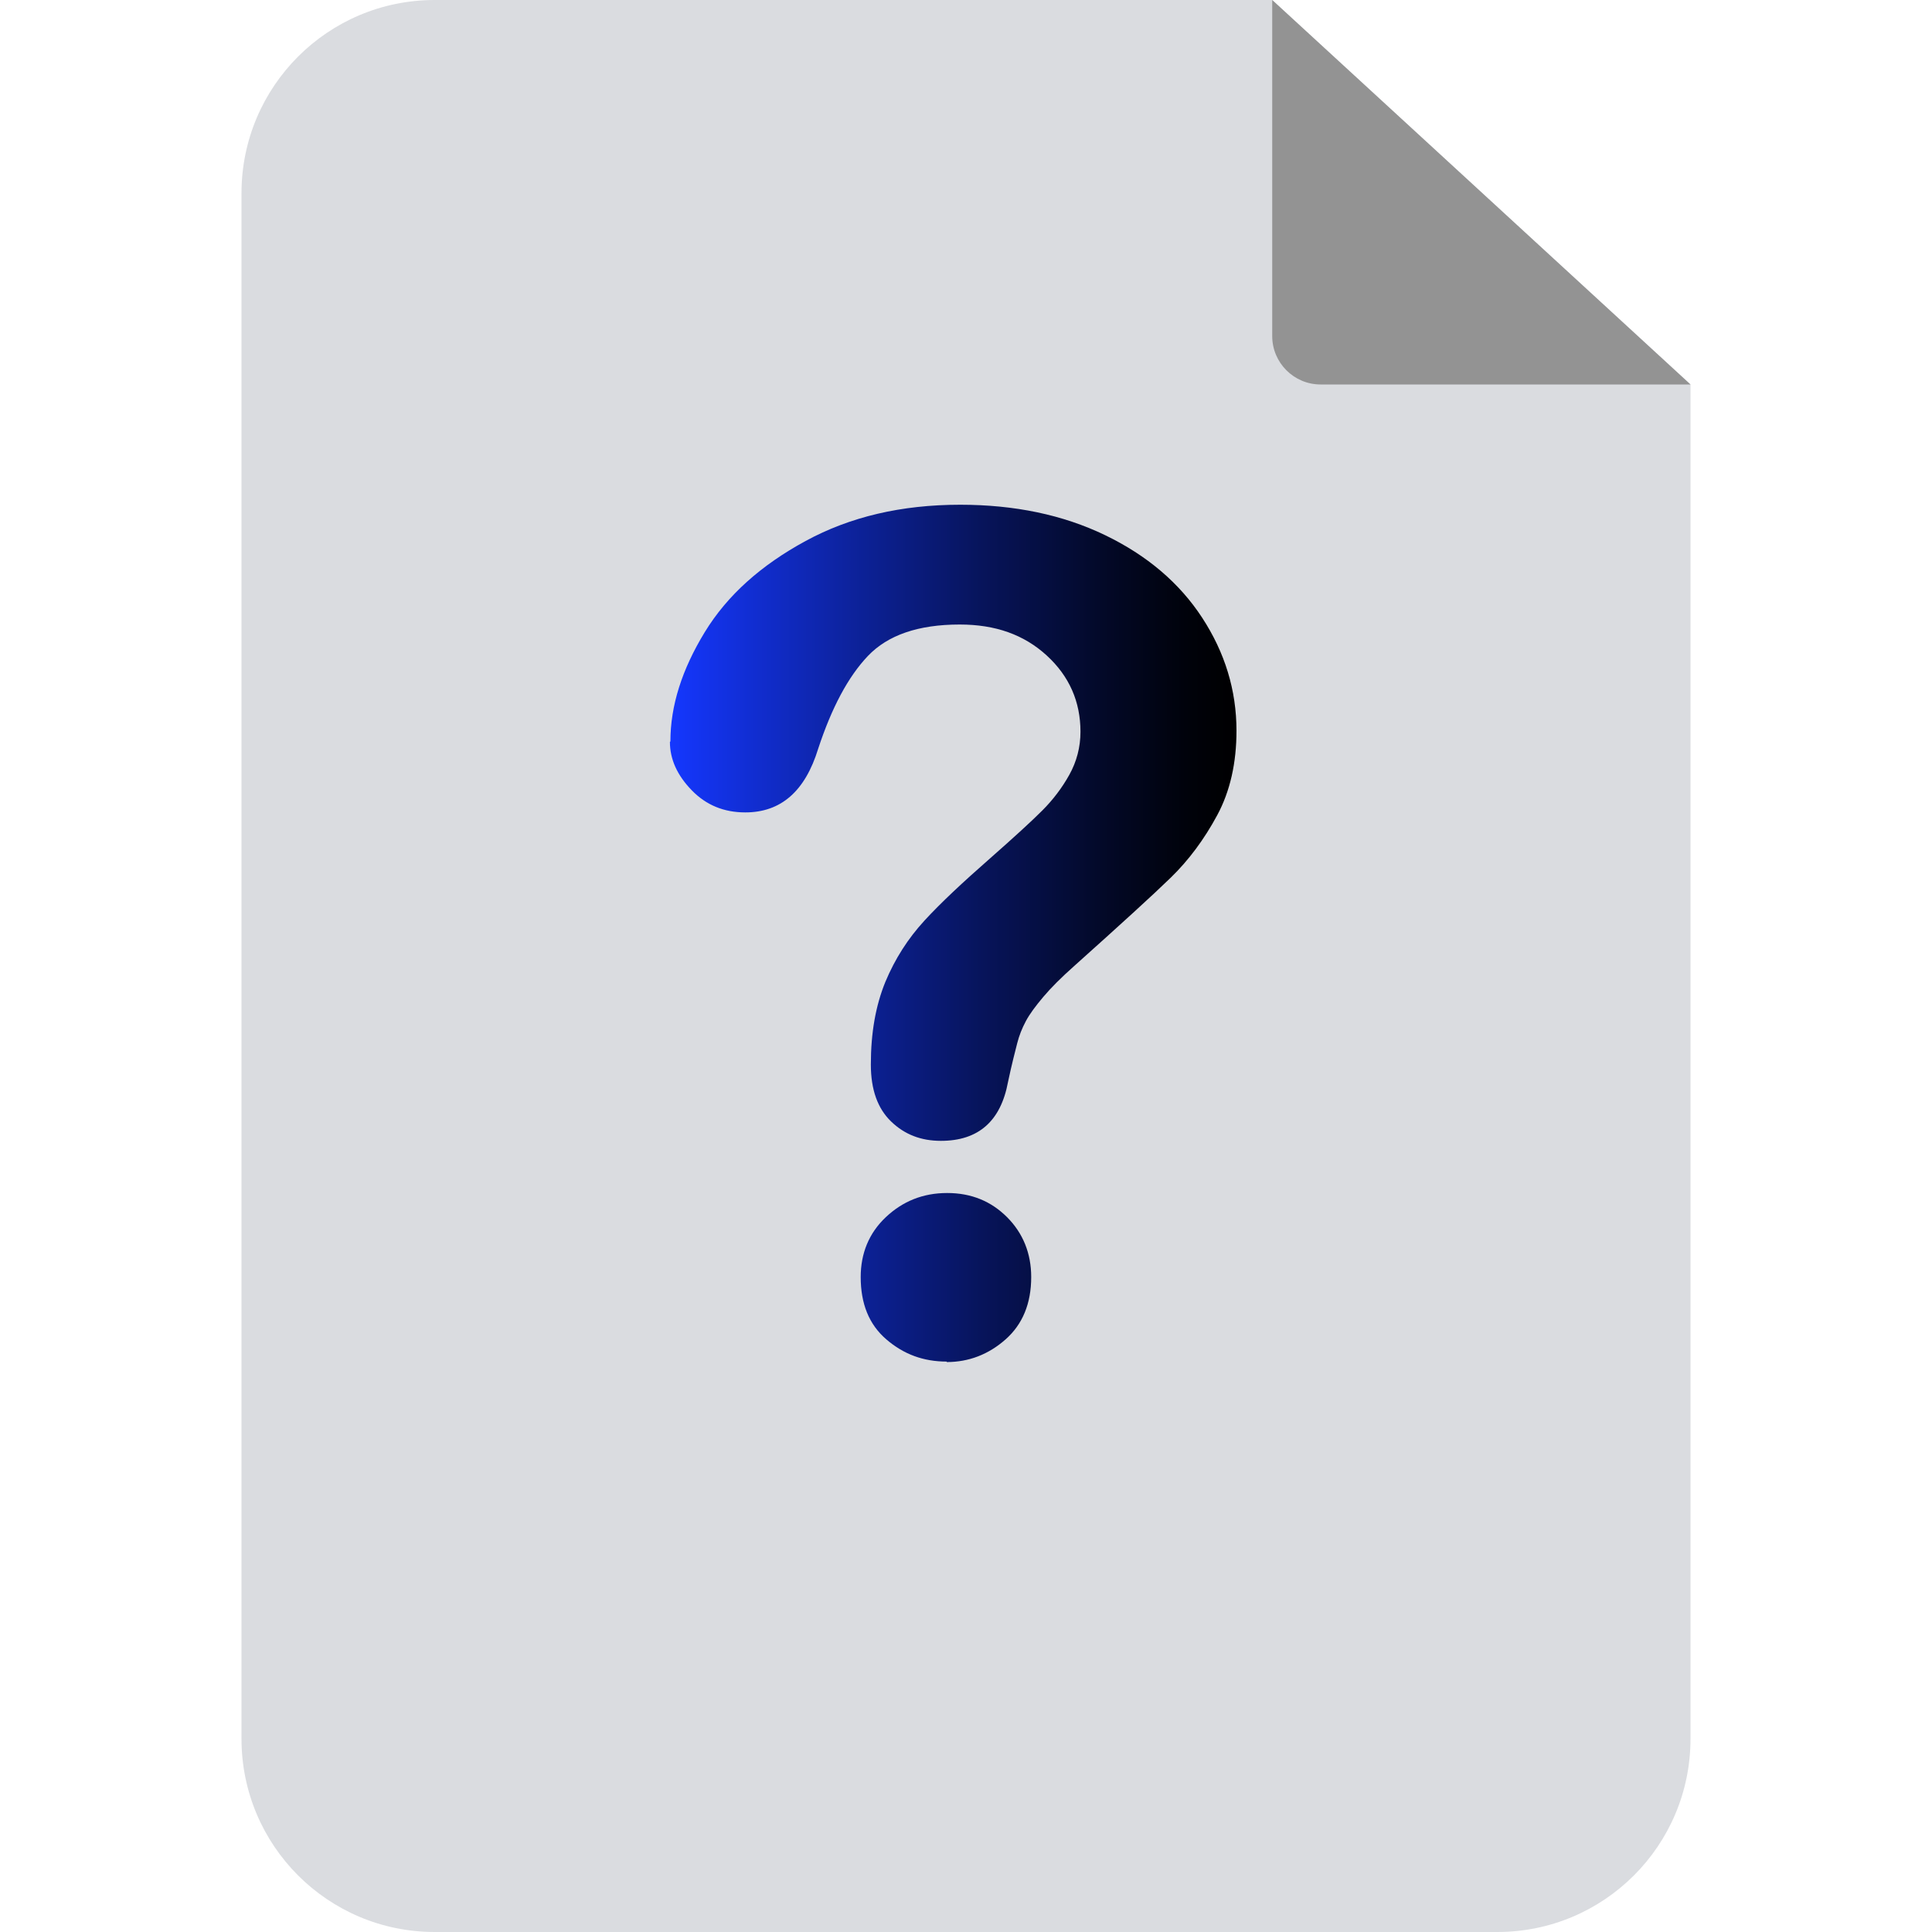
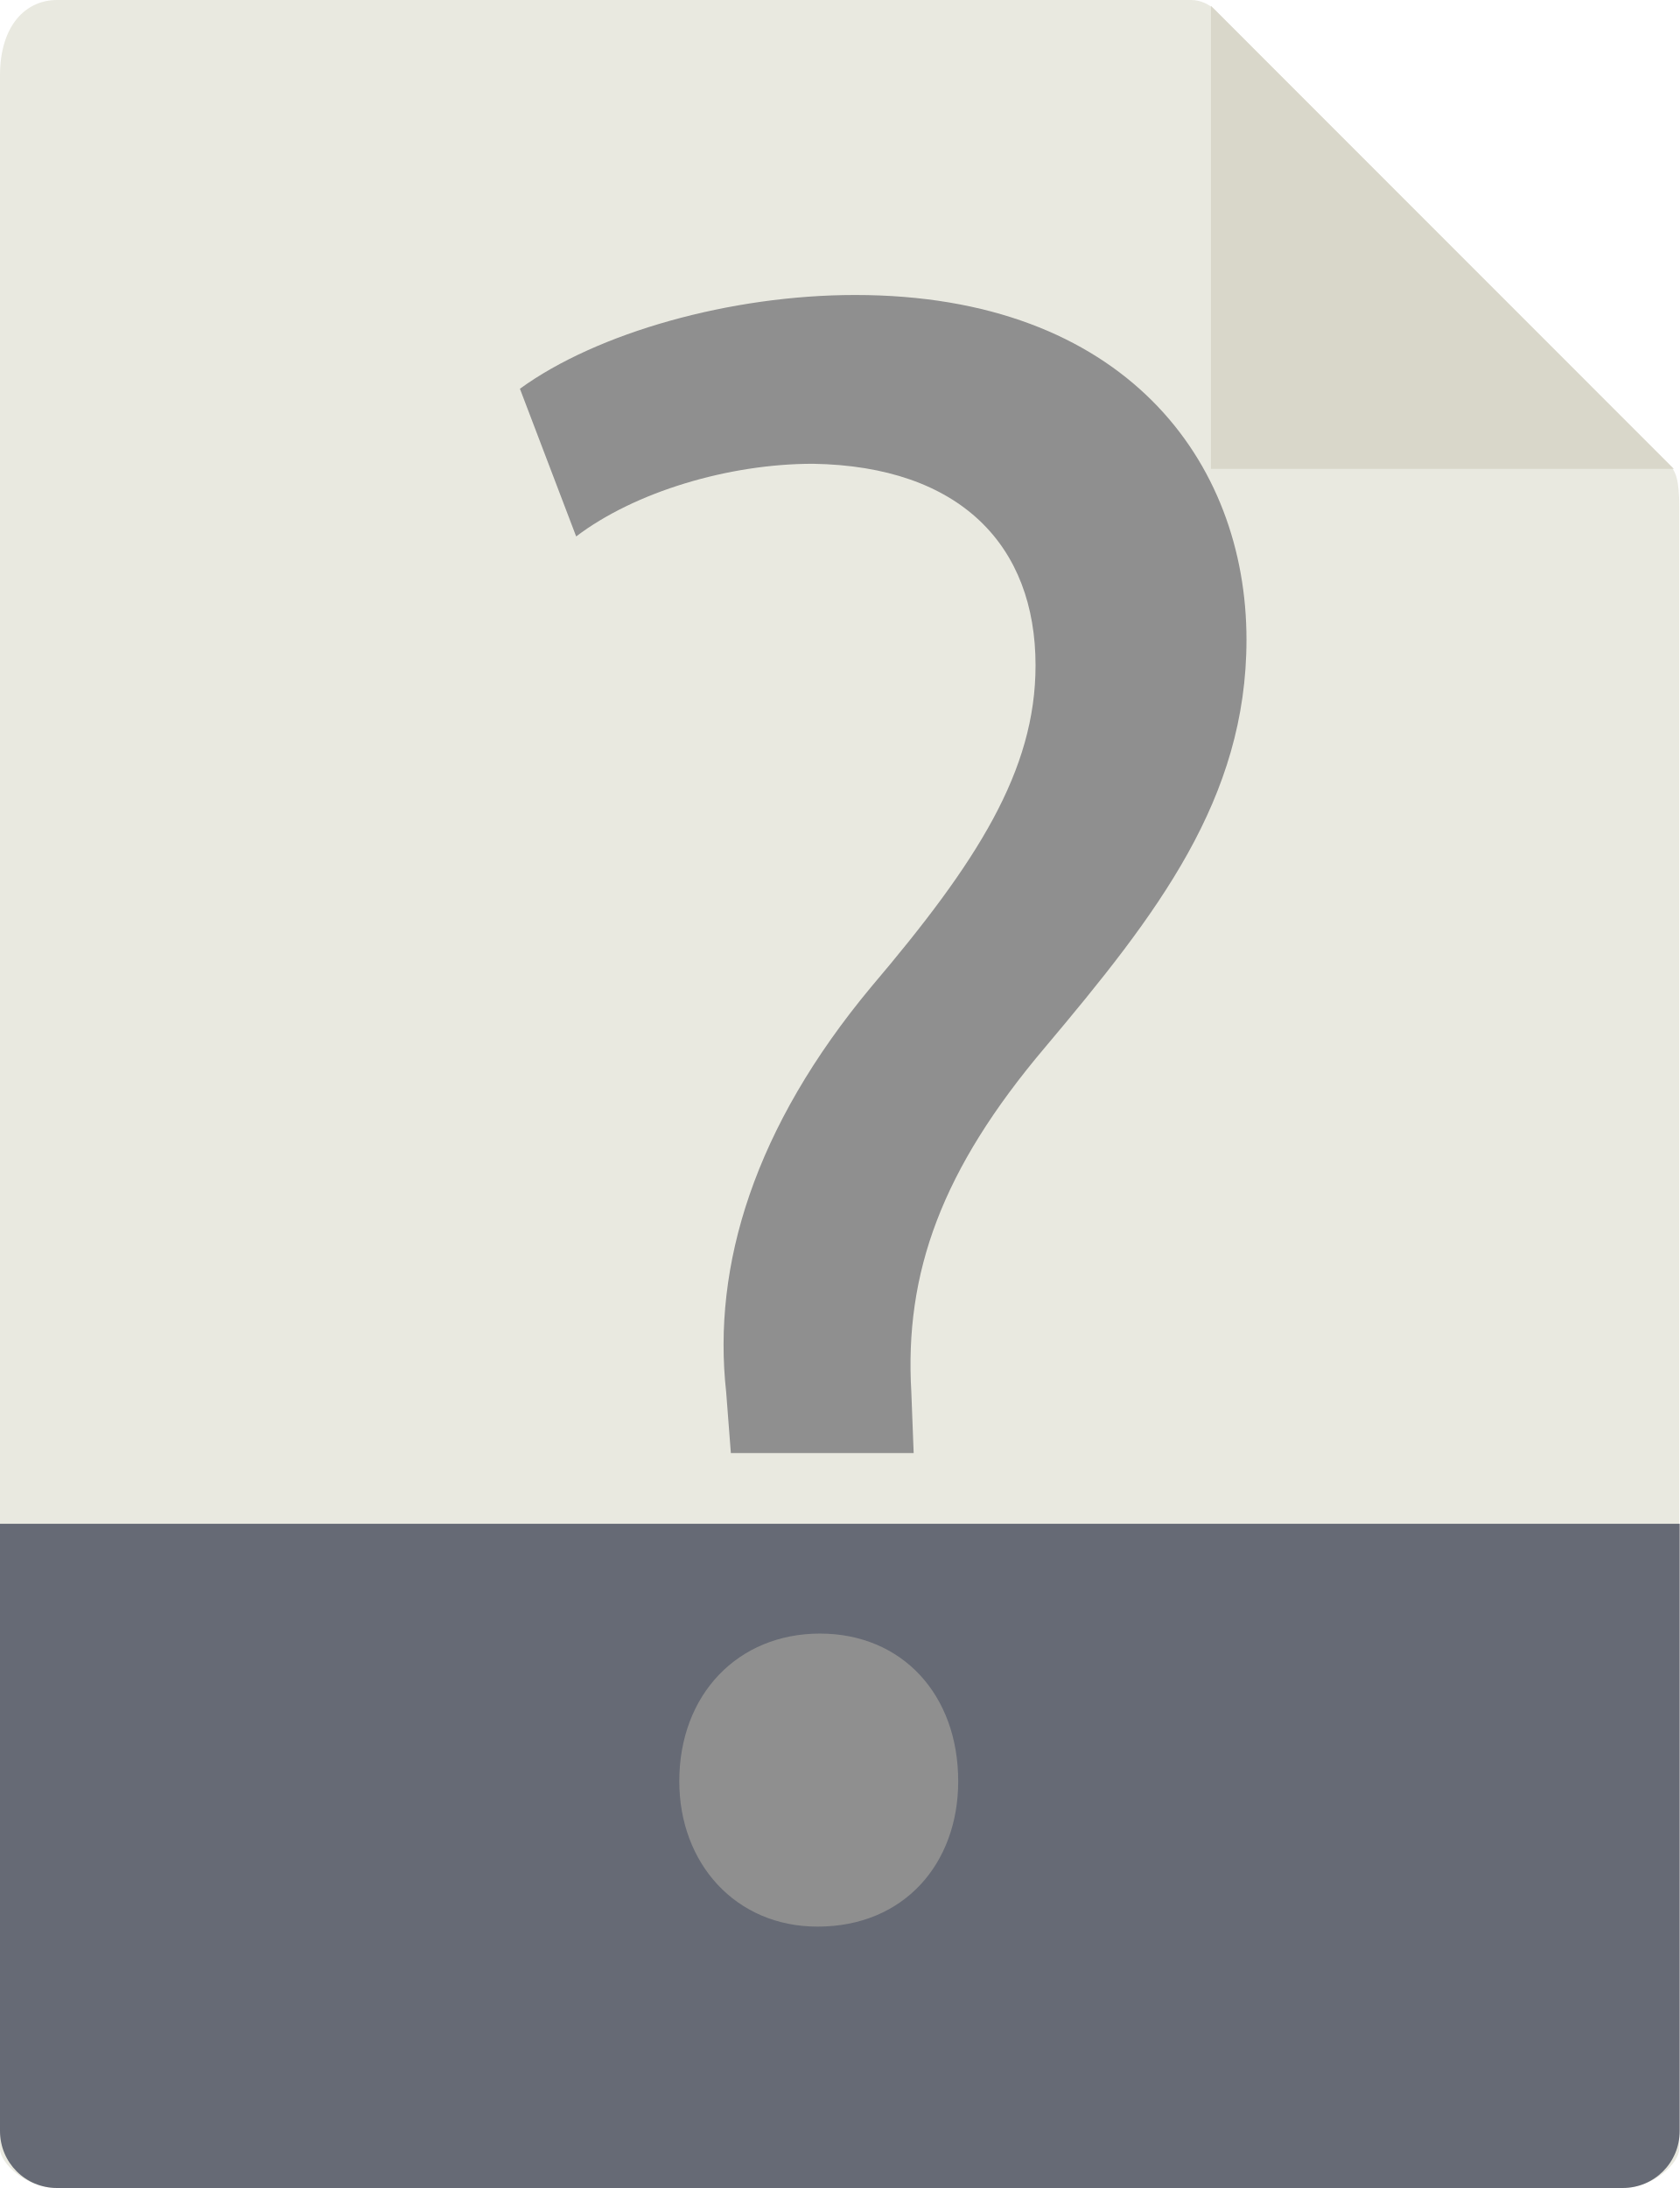
- <svg xmlns="http://www.w3.org/2000/svg" id="uuid-3c4e428e-3267-490e-81c3-86863fa815c3" data-name="Ebene 1" viewBox="0 0 40 40">
+ <svg xmlns="http://www.w3.org/2000/svg" id="a" data-name="Capa 1" viewBox="0 0 43 56">
  <defs>
-     <clipPath id="uuid-1ea3be80-4b29-4593-97b6-de6446771991">
-       <rect width="40" height="40" fill="none" />
-     </clipPath>
-     <linearGradient id="uuid-b373b36a-1a2d-4a11-a4d2-17f8a0848e04" data-name="Unbenannter Verlauf 32" x1="13.88" y1="19.32" x2="25.6" y2="19.32" gradientUnits="userSpaceOnUse">
-       <stop offset="0" stop-color="#1538ff" />
-       <stop offset=".03" stop-color="#1435f5" />
-       <stop offset=".31" stop-color="#0d239f" />
-       <stop offset=".55" stop-color="#07145b" />
-       <stop offset=".76" stop-color="#030929" />
-       <stop offset=".91" stop-color="#00020b" />
-       <stop offset="1" stop-color="#000" />
-     </linearGradient>
+     <style>
+       .b {
+         fill: #8f8f8f;
+       }
+ 
+       .c {
+         fill: #666a75;
+       }
+ 
+       .d {
+         fill: #e9e9e0;
+       }
+ 
+       .e {
+         fill: #d9d7ca;
+       }
+     </style>
  </defs>
-   <g clip-path="url(#uuid-1ea3be80-4b29-4593-97b6-de6446771991)">
-     <g>
-       <path d="M35,7.96v28.04c0,2.21-1.79,4-4,4H9c-2.21,0-4-1.79-4-4V4C5,1.79,6.79,0,9,0h17.34l8.66,7.96Z" fill="#dadce0" />
-       <path d="M35,7.96h-7.66c-.55,0-1-.45-1-1V0l8.66,7.96Z" fill="#939393" />
-       <path d="M13.88,15.35c0-.74.24-1.49.71-2.26s1.17-1.39,2.09-1.89,1.98-.75,3.2-.75c1.13,0,2.13.21,3,.63s1.54.99,2.01,1.71.71,1.5.71,2.34c0,.66-.13,1.25-.4,1.75s-.59.93-.96,1.29-1.04.97-2,1.83c-.27.24-.48.45-.64.64s-.28.35-.36.5-.14.3-.18.46-.11.42-.19.8c-.15.81-.61,1.22-1.39,1.22-.41,0-.75-.13-1.03-.4s-.42-.66-.42-1.18c0-.66.1-1.22.3-1.71.2-.48.47-.9.81-1.27s.79-.79,1.36-1.29c.5-.44.86-.77,1.08-.99s.41-.47.56-.74.23-.57.23-.89c0-.62-.23-1.15-.7-1.58s-1.06-.64-1.8-.64c-.86,0-1.49.22-1.9.65s-.75,1.07-1.03,1.92c-.27.88-.77,1.32-1.51,1.32-.44,0-.81-.15-1.11-.46s-.45-.64-.45-1ZM19.6,28.19c-.48,0-.89-.15-1.25-.46s-.53-.74-.53-1.29c0-.49.17-.91.52-1.24s.77-.5,1.27-.5.91.17,1.24.5.5.75.5,1.24c0,.55-.18.98-.53,1.29s-.76.47-1.22.47Z" fill="url(#uuid-b373b36a-1a2d-4a11-a4d2-17f8a0848e04)" />
-     </g>
+   <g>
+     <path class="d" d="M30.49,0H1.46C.66,0,0,.65,0,1.93v53.07c0,.35.65,1,1.46,1h40.07c.81,0,1.46-.65,1.46-1V12.98c0-.7-.09-.92-.26-1.09L31.11.26c-.16-.16-.39-.26-.62-.26Z" />
+     <polygon class="e" points="31 .15 31 12 42.85 12 31 .15" />
+     <path class="c" d="M41.54,56H1.46c-.81,0-1.46-.65-1.46-1.46v-15.54h43v15.54c0,.81-.65,1.46-1.46,1.46Z" />
  </g>
+   <path class="b" d="M18.71,37.19l-.12-1.56c-.36-3.24.72-6.78,3.72-10.38,2.7-3.18,4.2-5.52,4.2-8.22,0-3.06-1.92-5.1-5.7-5.16-2.16,0-4.56.72-6.06,1.86l-1.44-3.78c1.98-1.44,5.4-2.4,8.58-2.4,6.9,0,10.02,4.26,10.02,8.82,0,4.08-2.28,7.02-5.16,10.44-2.64,3.12-3.6,5.76-3.42,8.82l.06,1.56h-4.68ZM17.39,45.59c0-2.22,1.5-3.78,3.6-3.78s3.54,1.56,3.54,3.78c0,2.1-1.38,3.72-3.6,3.72-2.1,0-3.54-1.62-3.54-3.72Z" />
</svg>
